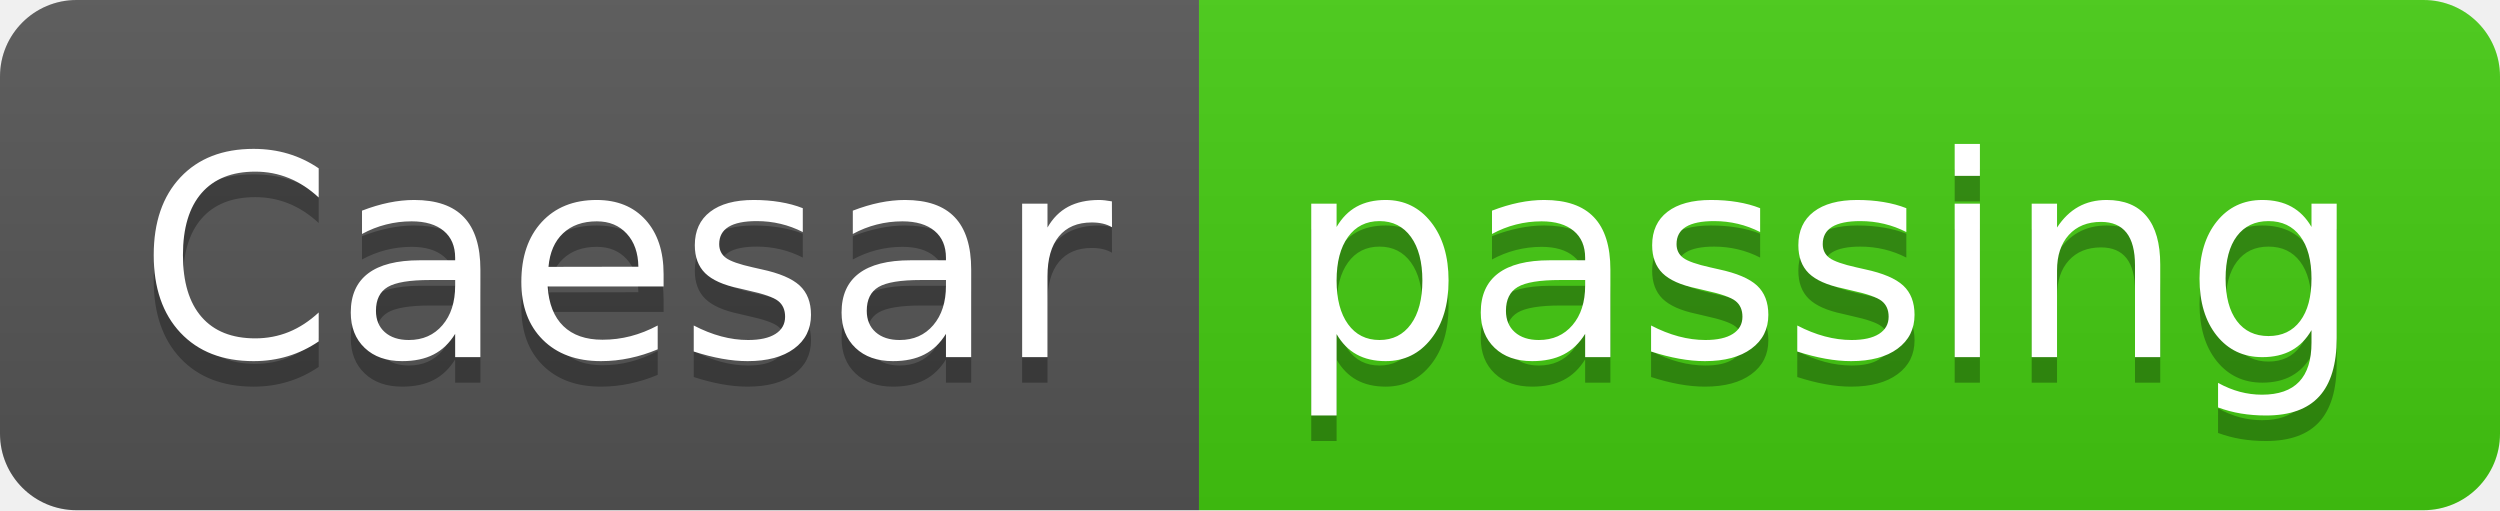
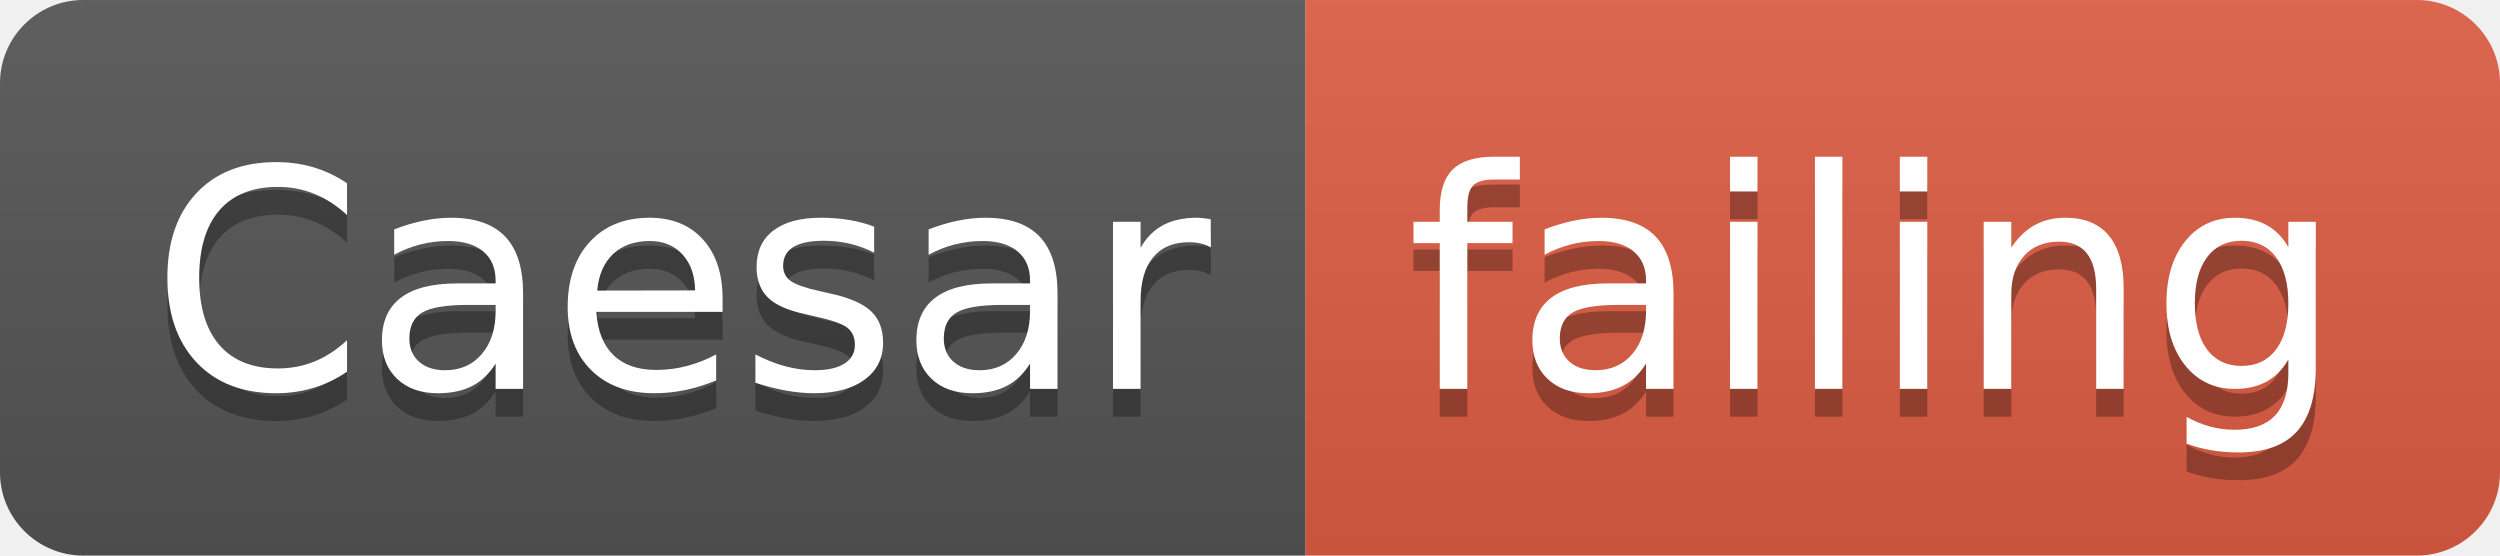
- <svg xmlns="http://www.w3.org/2000/svg" width="98" height="20">
+ <svg xmlns="http://www.w3.org/2000/svg" width="90" height="20">
  <linearGradient id="smooth" x2="0" y2="100%">
    <stop offset="0" stop-color="#bbb" stop-opacity=".1" />
    <stop offset="1" stop-opacity=".1" />
  </linearGradient>
  <clipPath id="round">
-     <rect width="98" height="20" rx="3" fill="#fff" />
+     <rect width="90" height="20" rx="3" fill="#fff" />
  </clipPath>
  <g clip-path="url(#round)">
    <rect width="47" height="20" fill="#555" />
-     <rect x="47" width="51" height="20" fill="#4c1" />
-     <rect width="98" height="20" fill="url(#smooth)" />
+     <rect x="47" width="43" height="20" fill="#e05d44" />
+     <rect width="90" height="20" fill="url(#smooth)" />
  </g>
  <g fill="#fff" text-anchor="middle" font-family="DejaVu Sans,Verdana,Geneva,sans-serif" font-size="110">
    <text x="245" y="150" fill="#010101" fill-opacity=".3" transform="scale(0.1)" textLength="370" lengthAdjust="spacing">Caesar</text>
    <text x="245" y="140" transform="scale(0.1)" textLength="370" lengthAdjust="spacing">Caesar</text>
-     <text x="715" y="150" fill="#010101" fill-opacity=".3" transform="scale(0.1)" textLength="410" lengthAdjust="spacing">passing</text>
-     <text x="715" y="140" transform="scale(0.1)" textLength="410" lengthAdjust="spacing">passing</text>
+     <text x="675" y="150" fill="#010101" fill-opacity=".3" transform="scale(0.1)" textLength="330" lengthAdjust="spacing">failing</text>
+     <text x="675" y="140" transform="scale(0.1)" textLength="330" lengthAdjust="spacing">failing</text>
  </g>
</svg>
